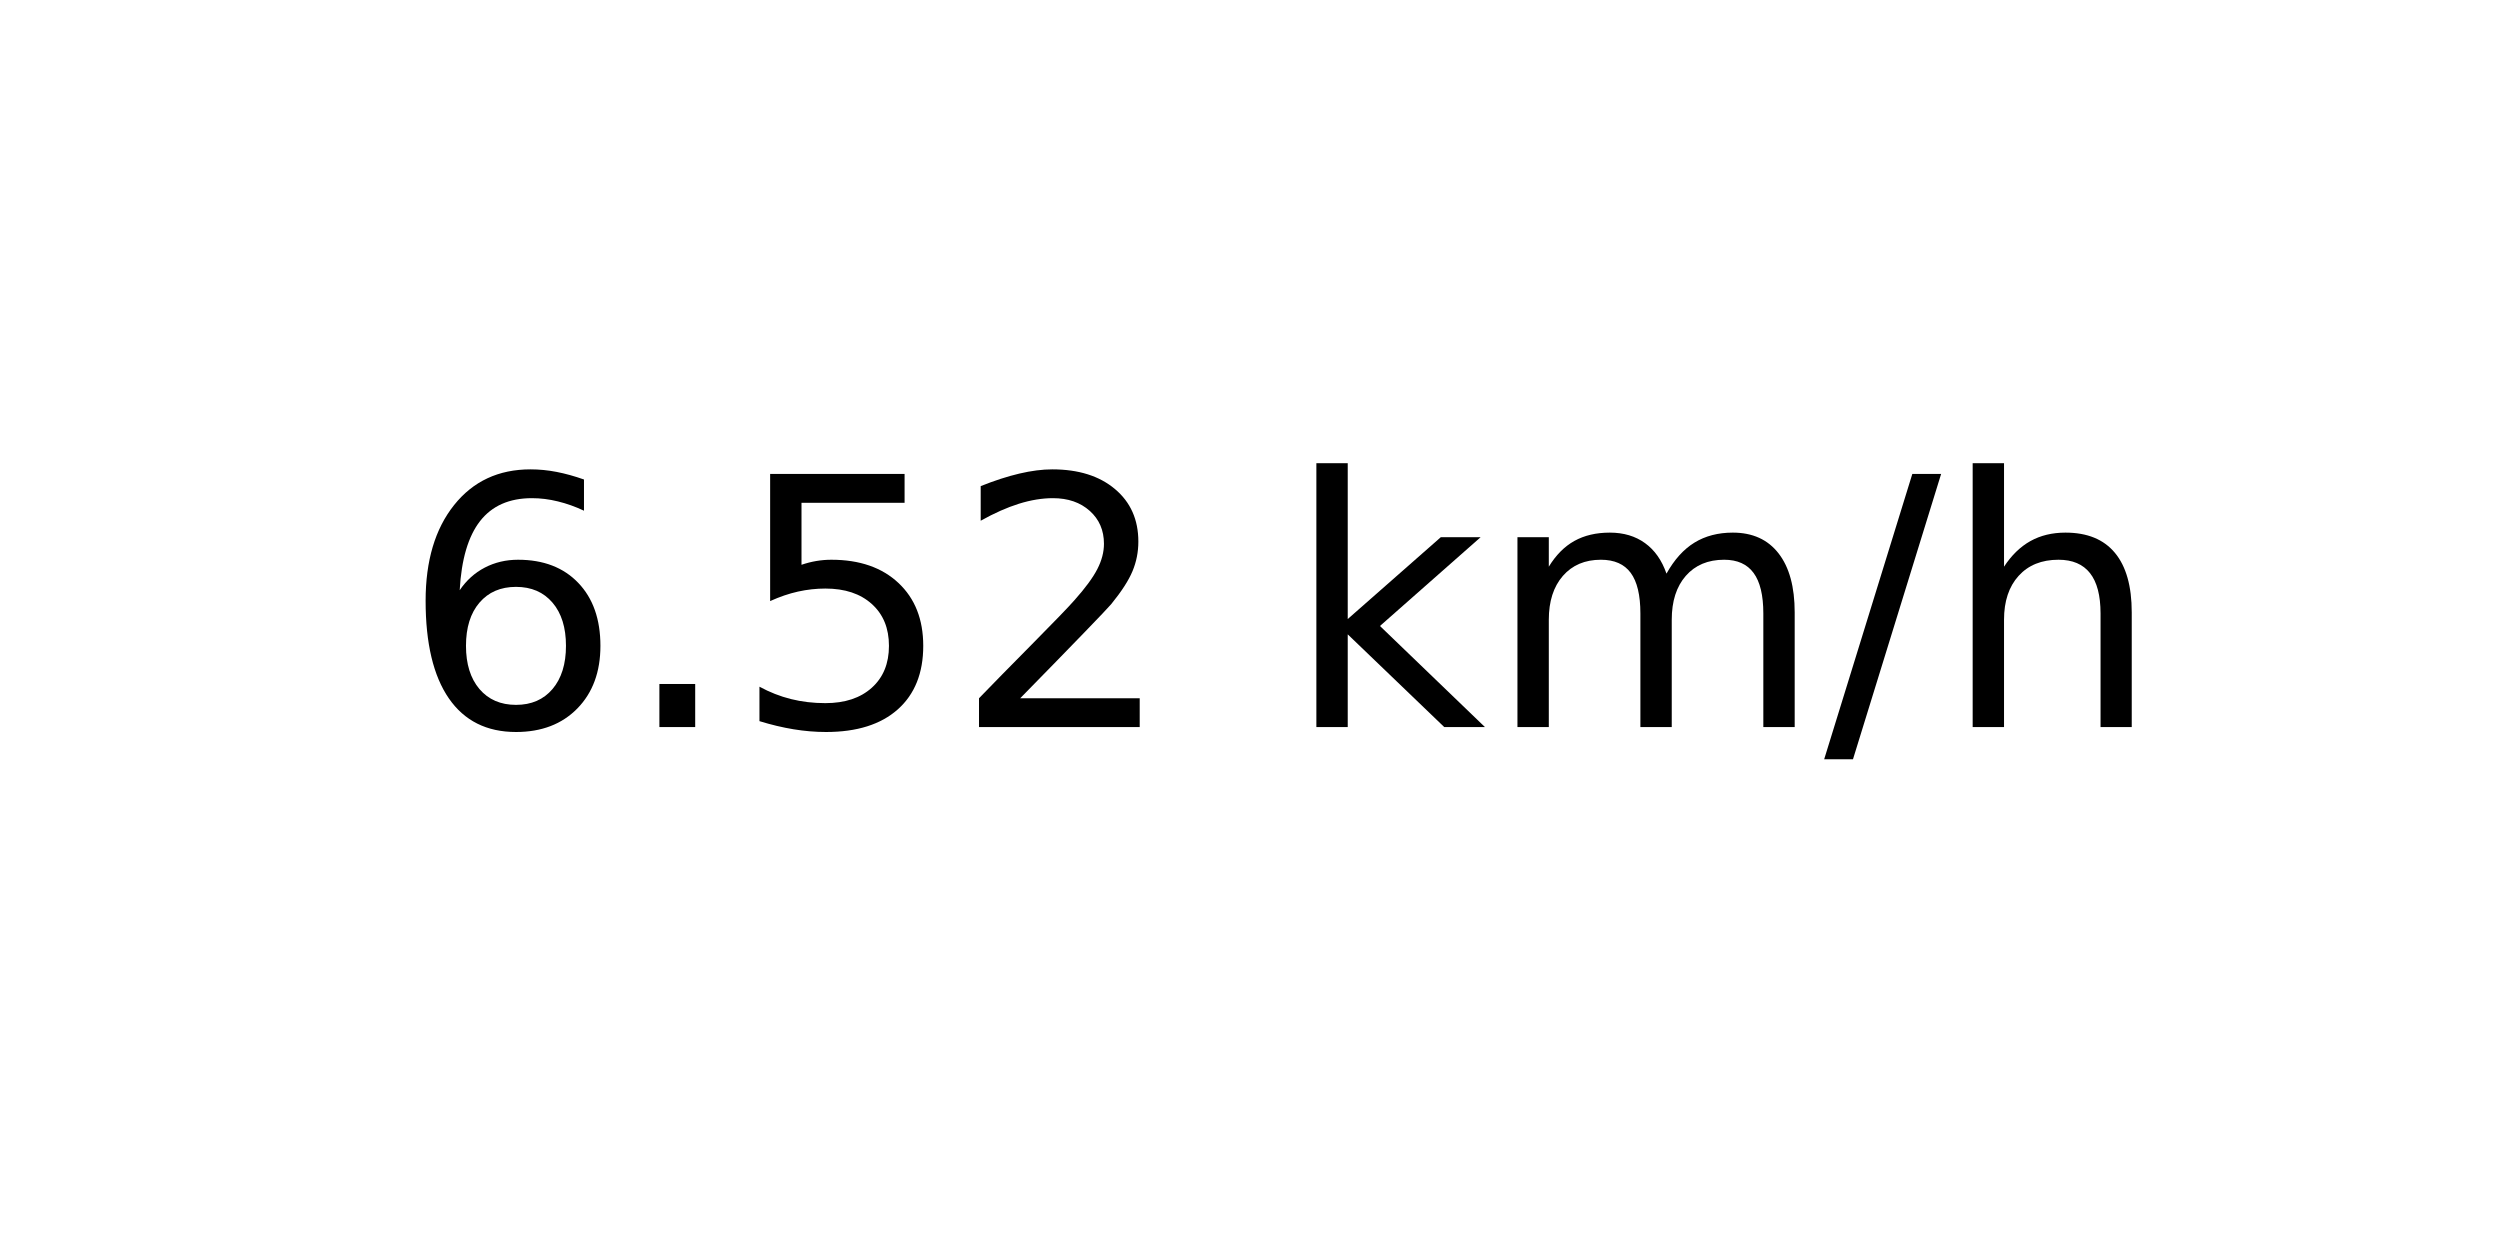
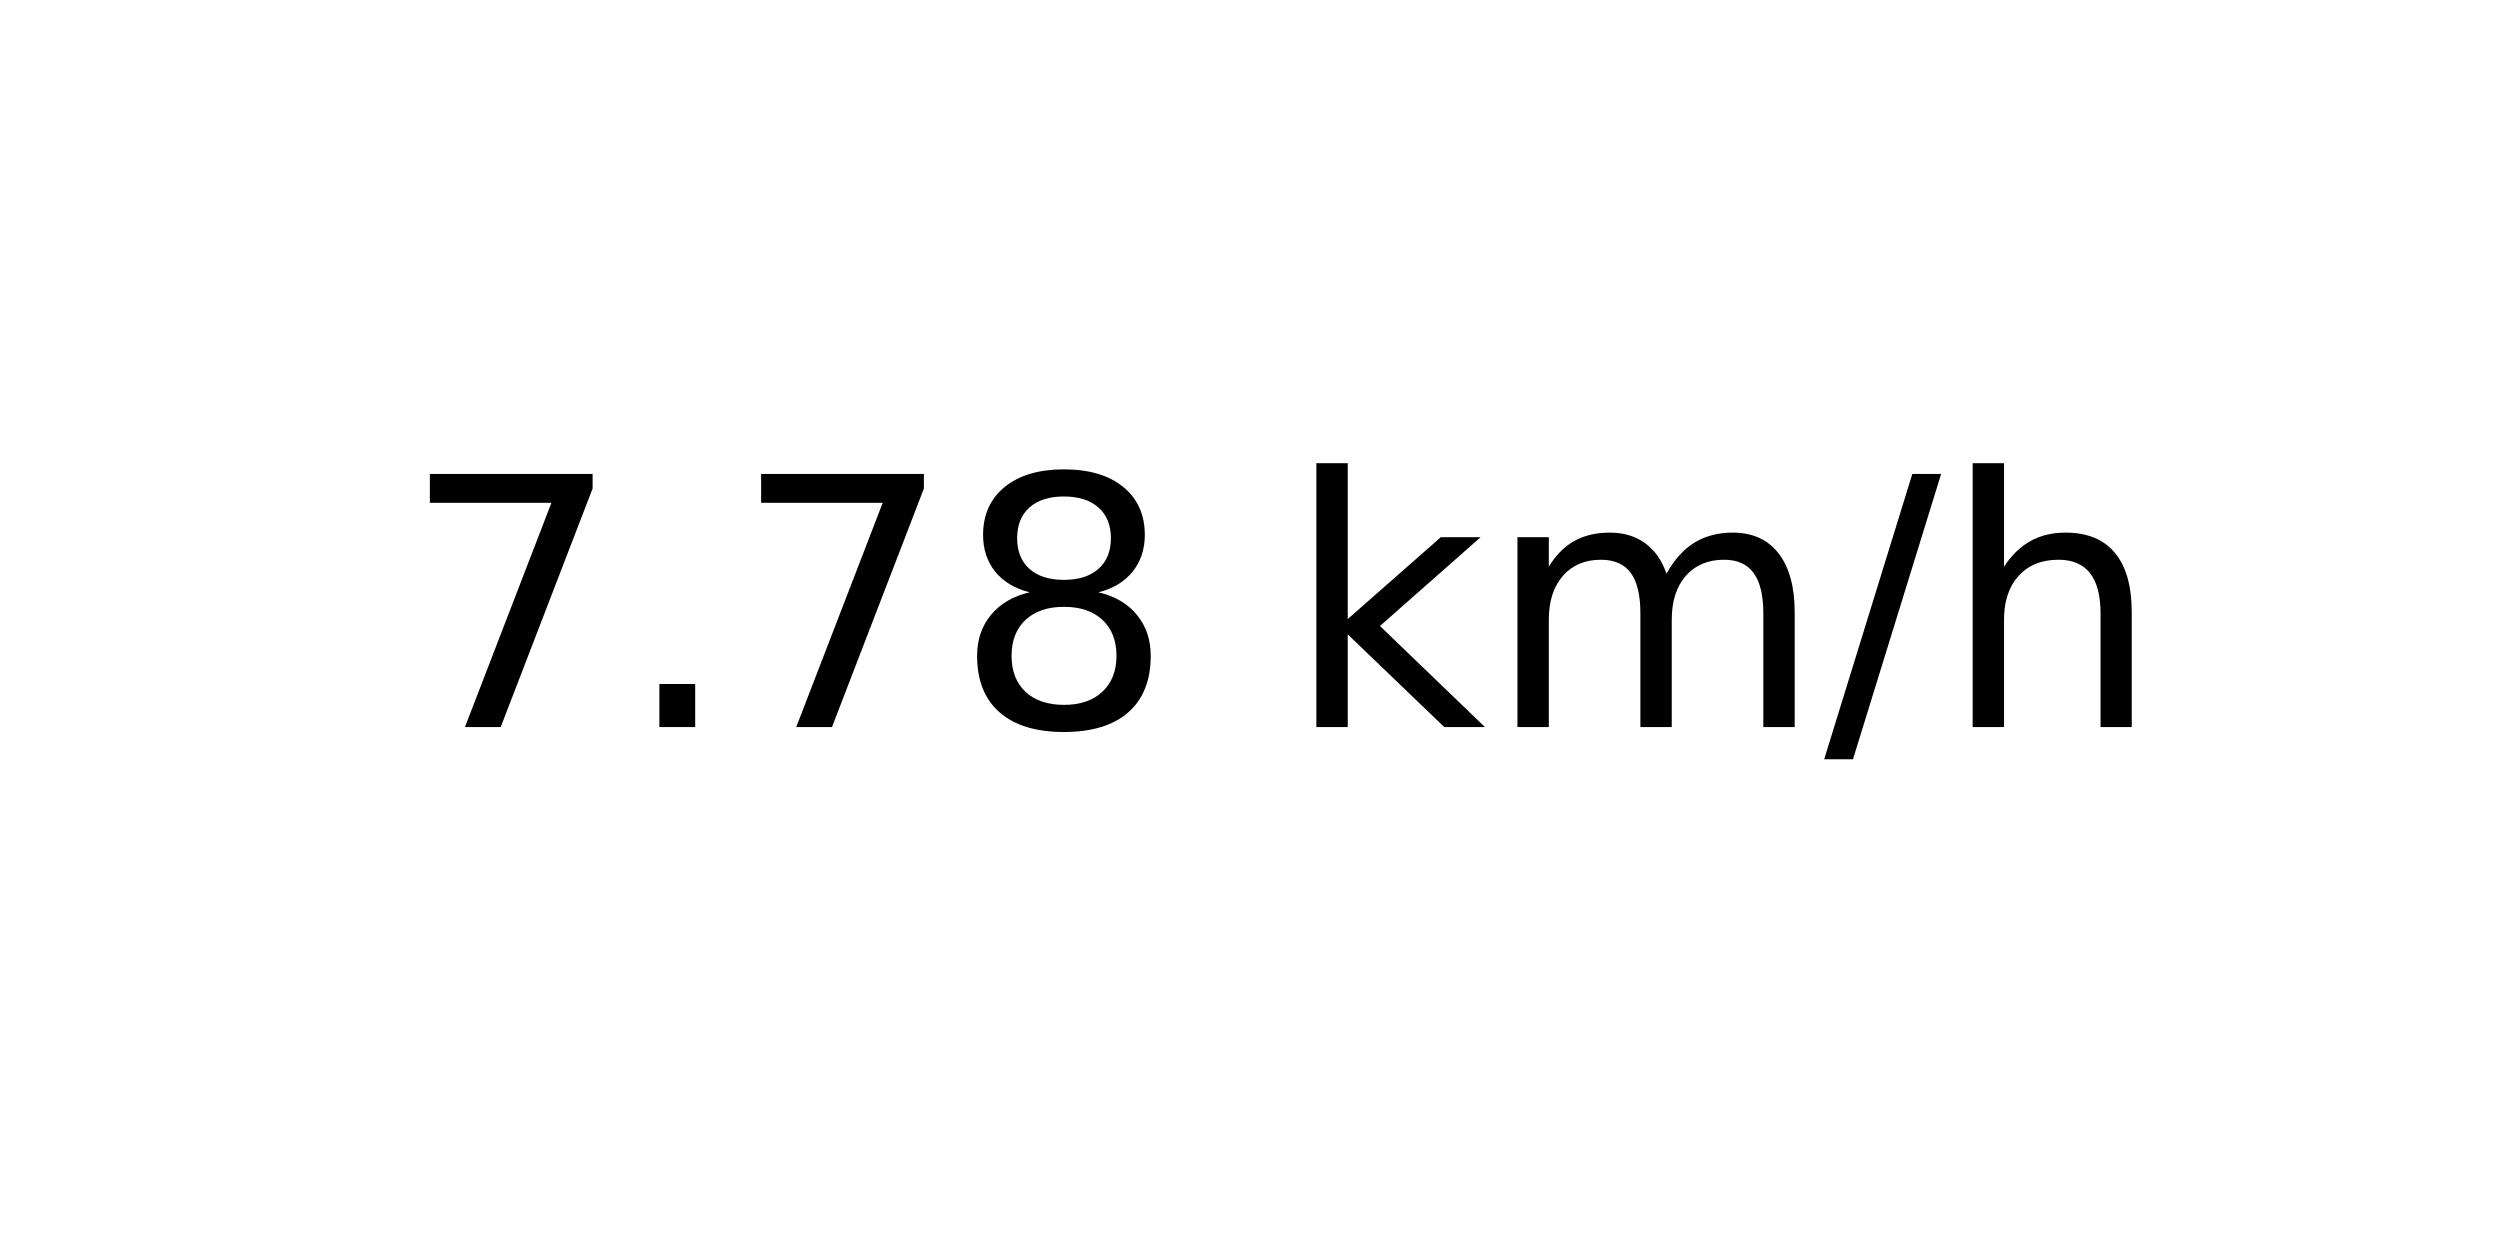
<svg xmlns="http://www.w3.org/2000/svg" xmlns:xlink="http://www.w3.org/1999/xlink" width="72pt" height="36pt" viewBox="0 0 72 36" version="1.1">
  <defs>
    <style type="text/css">*{stroke-linejoin: round; stroke-linecap: butt}</style>
  </defs>
  <g id="figure_1">
    <g id="axes_1">
      <g id="text_1">
        <g transform="translate(11.55937 20.93937) scale(0.1 -0.1)">
          <defs>
-             <path id="DejaVuSans-36" d="M 2113 2584  Q 1688 2584 1439 2293  Q 1191 2003 1191 1497  Q 1191 994 1439 701  Q 1688 409 2113 409  Q 2538 409 2786 701  Q 3034 994 3034 1497  Q 3034 2003 2786 2293  Q 2538 2584 2113 2584  z M 3366 4563  L 3366 3988  Q 3128 4100 2886 4159  Q 2644 4219 2406 4219  Q 1781 4219 1451 3797  Q 1122 3375 1075 2522  Q 1259 2794 1537 2939  Q 1816 3084 2150 3084  Q 2853 3084 3261 2657  Q 3669 2231 3669 1497  Q 3669 778 3244 343  Q 2819 -91 2113 -91  Q 1303 -91 875 529  Q 447 1150 447 2328  Q 447 3434 972 4092  Q 1497 4750 2381 4750  Q 2619 4750 2861 4703  Q 3103 4656 3366 4563  z " transform="scale(0.015625)" />
+             <path id="DejaVuSans-37" d="M 525 4666  L 3525 4666  L 3525 4397  L 1831 0  L 1172 0  L 2766 4134  L 525 4134  L 525 4666  z " transform="scale(0.015625)" />
            <path id="DejaVuSans-2e" d="M 684 794  L 1344 794  L 1344 0  L 684 0  L 684 794  z " transform="scale(0.015625)" />
-             <path id="DejaVuSans-35" d="M 691 4666  L 3169 4666  L 3169 4134  L 1269 4134  L 1269 2991  Q 1406 3038 1543 3061  Q 1681 3084 1819 3084  Q 2600 3084 3056 2656  Q 3513 2228 3513 1497  Q 3513 744 3044 326  Q 2575 -91 1722 -91  Q 1428 -91 1123 -41  Q 819 9 494 109  L 494 744  Q 775 591 1075 516  Q 1375 441 1709 441  Q 2250 441 2565 725  Q 2881 1009 2881 1497  Q 2881 1984 2565 2268  Q 2250 2553 1709 2553  Q 1456 2553 1204 2497  Q 953 2441 691 2322  L 691 4666  z " transform="scale(0.015625)" />
-             <path id="DejaVuSans-32" d="M 1228 531  L 3431 531  L 3431 0  L 469 0  L 469 531  Q 828 903 1448 1529  Q 2069 2156 2228 2338  Q 2531 2678 2651 2914  Q 2772 3150 2772 3378  Q 2772 3750 2511 3984  Q 2250 4219 1831 4219  Q 1534 4219 1204 4116  Q 875 4013 500 3803  L 500 4441  Q 881 4594 1212 4672  Q 1544 4750 1819 4750  Q 2544 4750 2975 4387  Q 3406 4025 3406 3419  Q 3406 3131 3298 2873  Q 3191 2616 2906 2266  Q 2828 2175 2409 1742  Q 1991 1309 1228 531  z " transform="scale(0.015625)" />
+             <path id="DejaVuSans-38" d="M 2034 2216  Q 1584 2216 1326 1975  Q 1069 1734 1069 1313  Q 1069 891 1326 650  Q 1584 409 2034 409  Q 2484 409 2743 651  Q 3003 894 3003 1313  Q 3003 1734 2745 1975  Q 2488 2216 2034 2216  z M 1403 2484  Q 997 2584 770 2862  Q 544 3141 544 3541  Q 544 4100 942 4425  Q 1341 4750 2034 4750  Q 2731 4750 3128 4425  Q 3525 4100 3525 3541  Q 3525 3141 3298 2862  Q 3072 2584 2669 2484  Q 3125 2378 3379 2068  Q 3634 1759 3634 1313  Q 3634 634 3220 271  Q 2806 -91 2034 -91  Q 1263 -91 848 271  Q 434 634 434 1313  Q 434 1759 690 2068  Q 947 2378 1403 2484  z M 1172 3481  Q 1172 3119 1398 2916  Q 1625 2713 2034 2713  Q 2441 2713 2670 2916  Q 2900 3119 2900 3481  Q 2900 3844 2670 4047  Q 2441 4250 2034 4250  Q 1625 4250 1398 4047  Q 1172 3844 1172 3481  z " transform="scale(0.015625)" />
            <path id="DejaVuSans-20" transform="scale(0.015625)" />
            <path id="DejaVuSans-6b" d="M 581 4863  L 1159 4863  L 1159 1991  L 2875 3500  L 3609 3500  L 1753 1863  L 3688 0  L 2938 0  L 1159 1709  L 1159 0  L 581 0  L 581 4863  z " transform="scale(0.015625)" />
            <path id="DejaVuSans-6d" d="M 3328 2828  Q 3544 3216 3844 3400  Q 4144 3584 4550 3584  Q 5097 3584 5394 3201  Q 5691 2819 5691 2113  L 5691 0  L 5113 0  L 5113 2094  Q 5113 2597 4934 2840  Q 4756 3084 4391 3084  Q 3944 3084 3684 2787  Q 3425 2491 3425 1978  L 3425 0  L 2847 0  L 2847 2094  Q 2847 2600 2669 2842  Q 2491 3084 2119 3084  Q 1678 3084 1418 2786  Q 1159 2488 1159 1978  L 1159 0  L 581 0  L 581 3500  L 1159 3500  L 1159 2956  Q 1356 3278 1631 3431  Q 1906 3584 2284 3584  Q 2666 3584 2933 3390  Q 3200 3197 3328 2828  z " transform="scale(0.015625)" />
            <path id="DejaVuSans-2f" d="M 1625 4666  L 2156 4666  L 531 -594  L 0 -594  L 1625 4666  z " transform="scale(0.015625)" />
            <path id="DejaVuSans-68" d="M 3513 2113  L 3513 0  L 2938 0  L 2938 2094  Q 2938 2591 2744 2837  Q 2550 3084 2163 3084  Q 1697 3084 1428 2787  Q 1159 2491 1159 1978  L 1159 0  L 581 0  L 581 4863  L 1159 4863  L 1159 2956  Q 1366 3272 1645 3428  Q 1925 3584 2291 3584  Q 2894 3584 3203 3211  Q 3513 2838 3513 2113  z " transform="scale(0.015625)" />
          </defs>
-           <use xlink:href="#DejaVuSans-36" />
+           <use xlink:href="#DejaVuSans-37" />
          <use xlink:href="#DejaVuSans-2e" x="63.623" />
-           <use xlink:href="#DejaVuSans-35" x="95.41" />
-           <use xlink:href="#DejaVuSans-32" x="159.033" />
+           <use xlink:href="#DejaVuSans-37" x="95.41" />
+           <use xlink:href="#DejaVuSans-38" x="159.033" />
          <use xlink:href="#DejaVuSans-20" x="222.656" />
          <use xlink:href="#DejaVuSans-6b" x="254.443" />
          <use xlink:href="#DejaVuSans-6d" x="312.354" />
          <use xlink:href="#DejaVuSans-2f" x="409.766" />
          <use xlink:href="#DejaVuSans-68" x="443.457" />
        </g>
      </g>
    </g>
  </g>
</svg>
